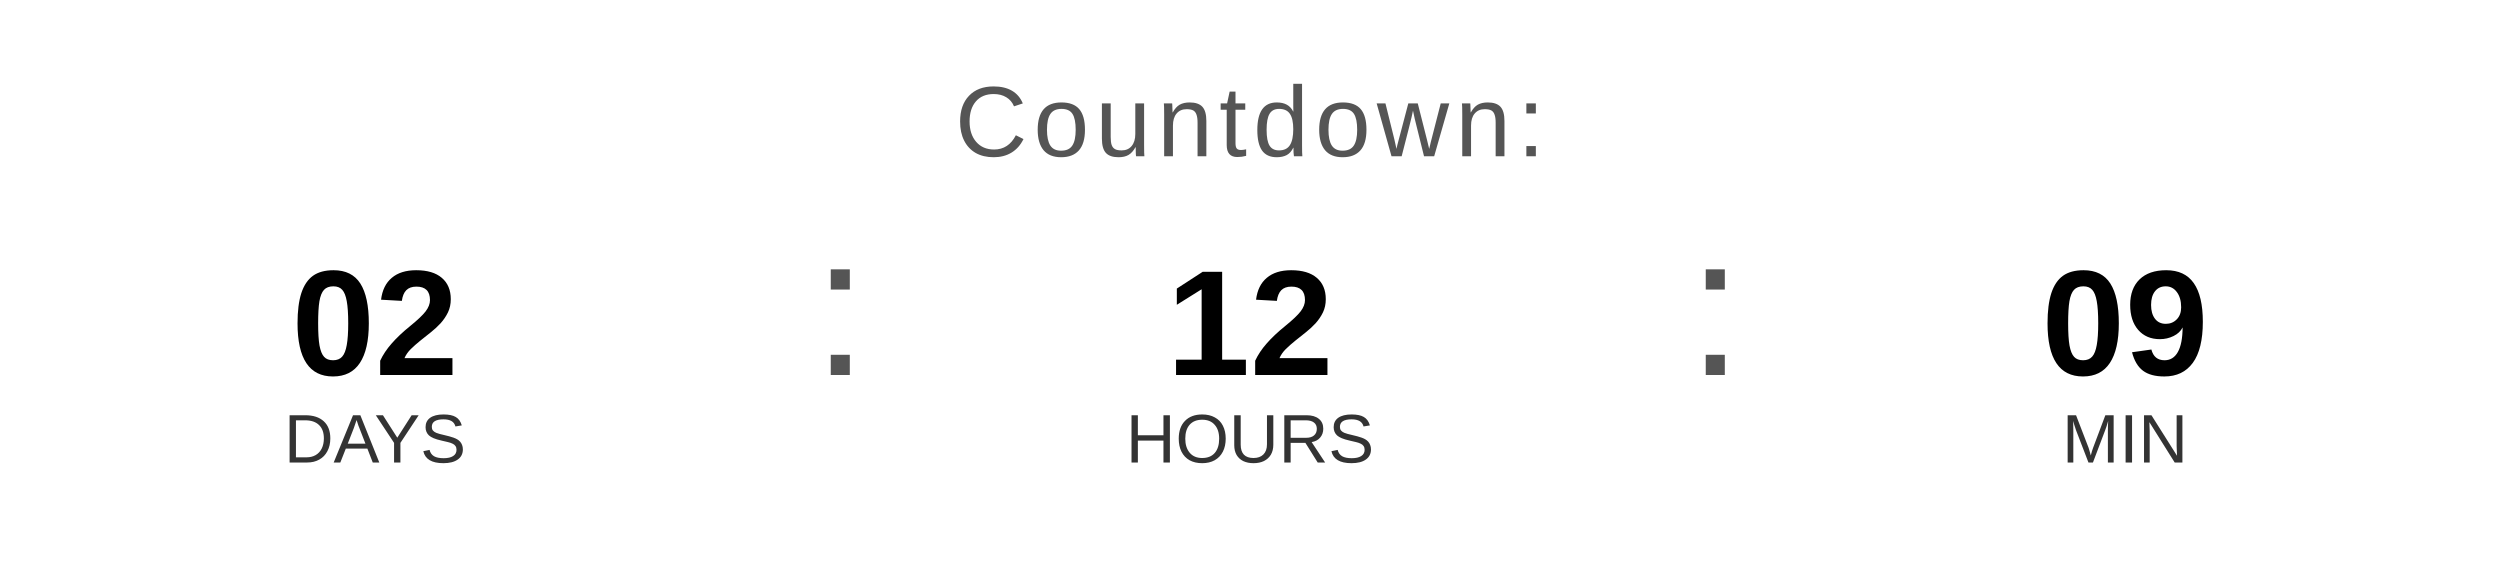
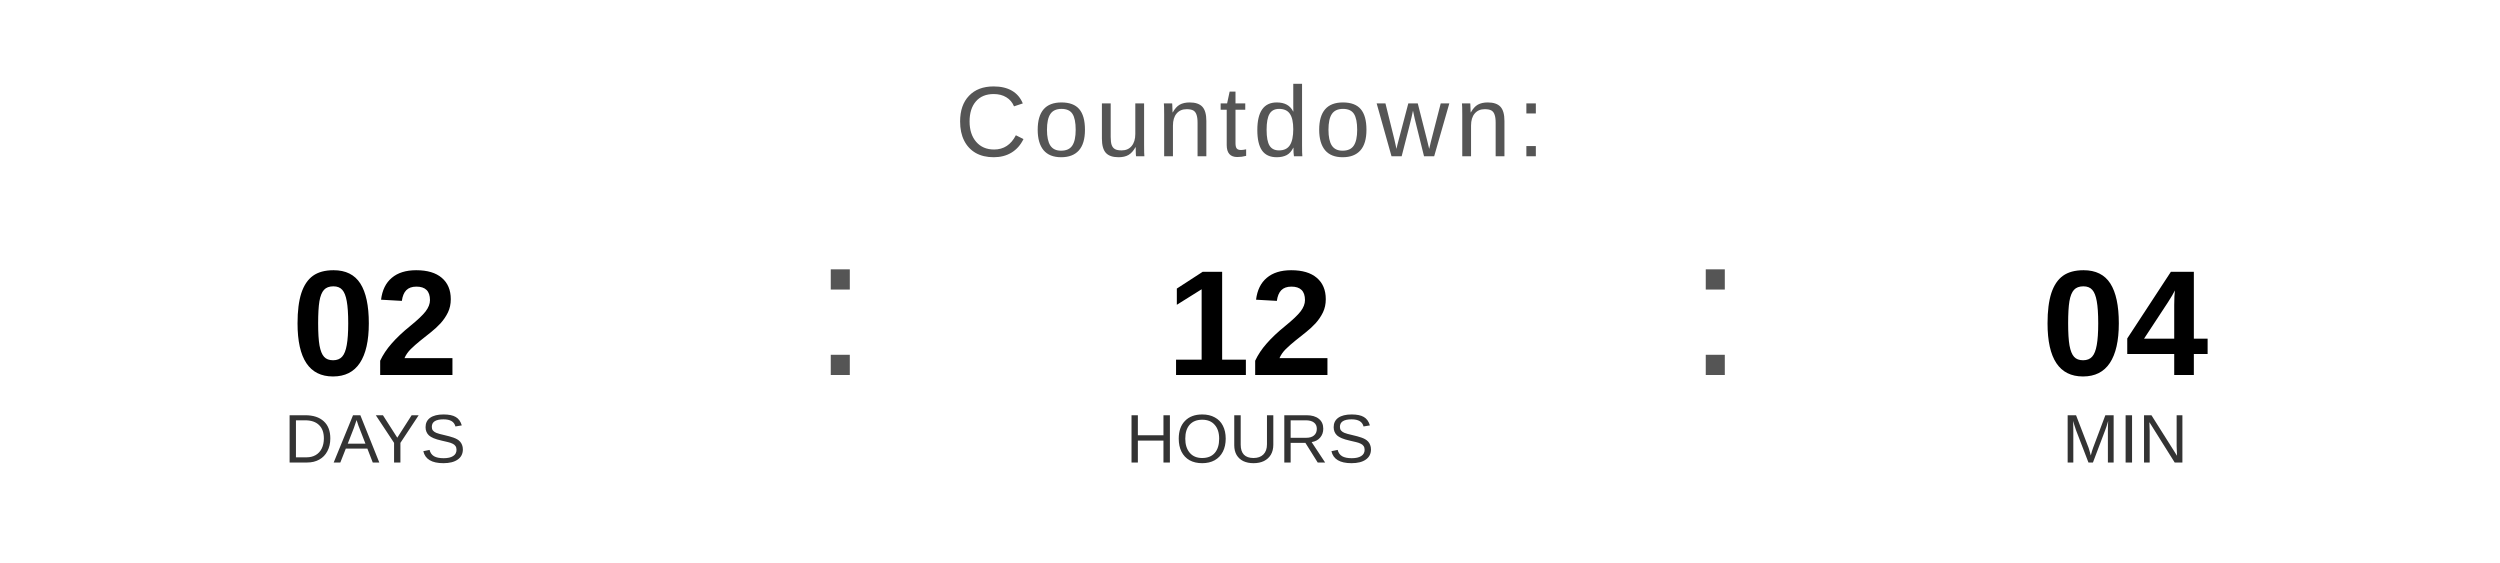
<svg xmlns="http://www.w3.org/2000/svg" width="400" height="90" viewBox="0 0 400 90">
  <text x="200" y="25" font-family="Arial, Helvetica, sans-serif" font-size="16" fill="#555555" text-anchor="middle" letter-spacing="1">
    Countdown:
  </text>
  <text x="60" y="60" font-family="Arial, Helvetica, sans-serif" font-size="24" font-weight="bold" fill="#000000" text-anchor="middle">02</text>
  <text x="60" y="74" font-family="Arial, Helvetica, sans-serif" font-size="11" fill="#333333" text-anchor="middle">DAYS</text>
  <text x="130" y="60" font-family="Arial, sans-serif" font-size="32" fill="#555555">:</text>
  <text x="200" y="60" font-family="Arial, Helvetica, sans-serif" font-size="24" font-weight="bold" fill="#000000" text-anchor="middle">12</text>
  <text x="200" y="74" font-family="Arial, Helvetica, sans-serif" font-size="11" fill="#333333" text-anchor="middle">HOURS</text>
  <text x="270" y="60" font-family="Arial, sans-serif" font-size="32" fill="#555555">:</text>
-   <text x="340" y="60" font-family="Arial, Helvetica, sans-serif" font-size="24" font-weight="bold" fill="#000000" text-anchor="middle">09</text>
+   <text x="340" y="60" font-family="Arial, Helvetica, sans-serif" font-size="24" font-weight="bold" fill="#000000" text-anchor="middle">04</text>
  <text x="340" y="74" font-family="Arial, Helvetica, sans-serif" font-size="11" fill="#333333" text-anchor="middle">MIN</text>
</svg>
